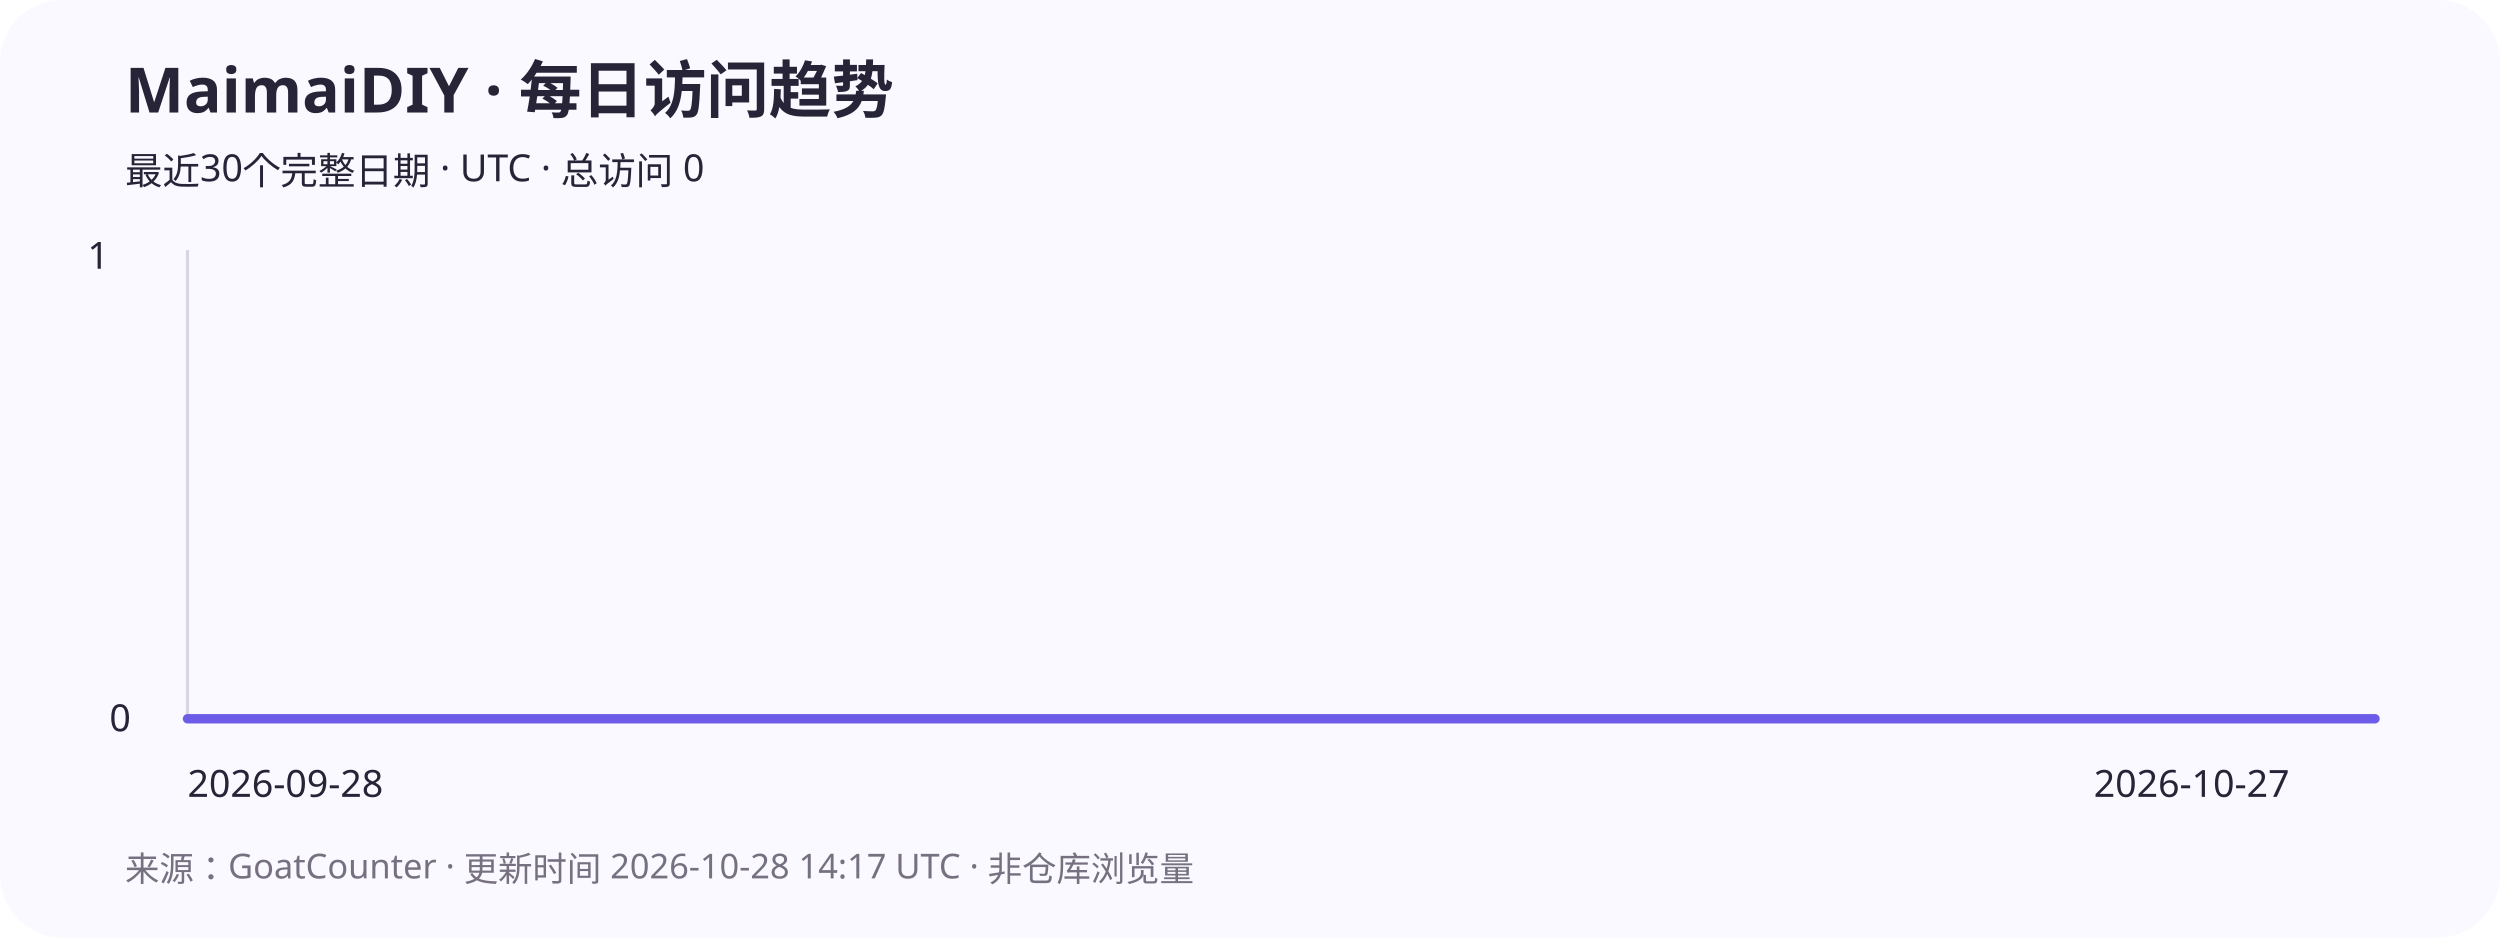
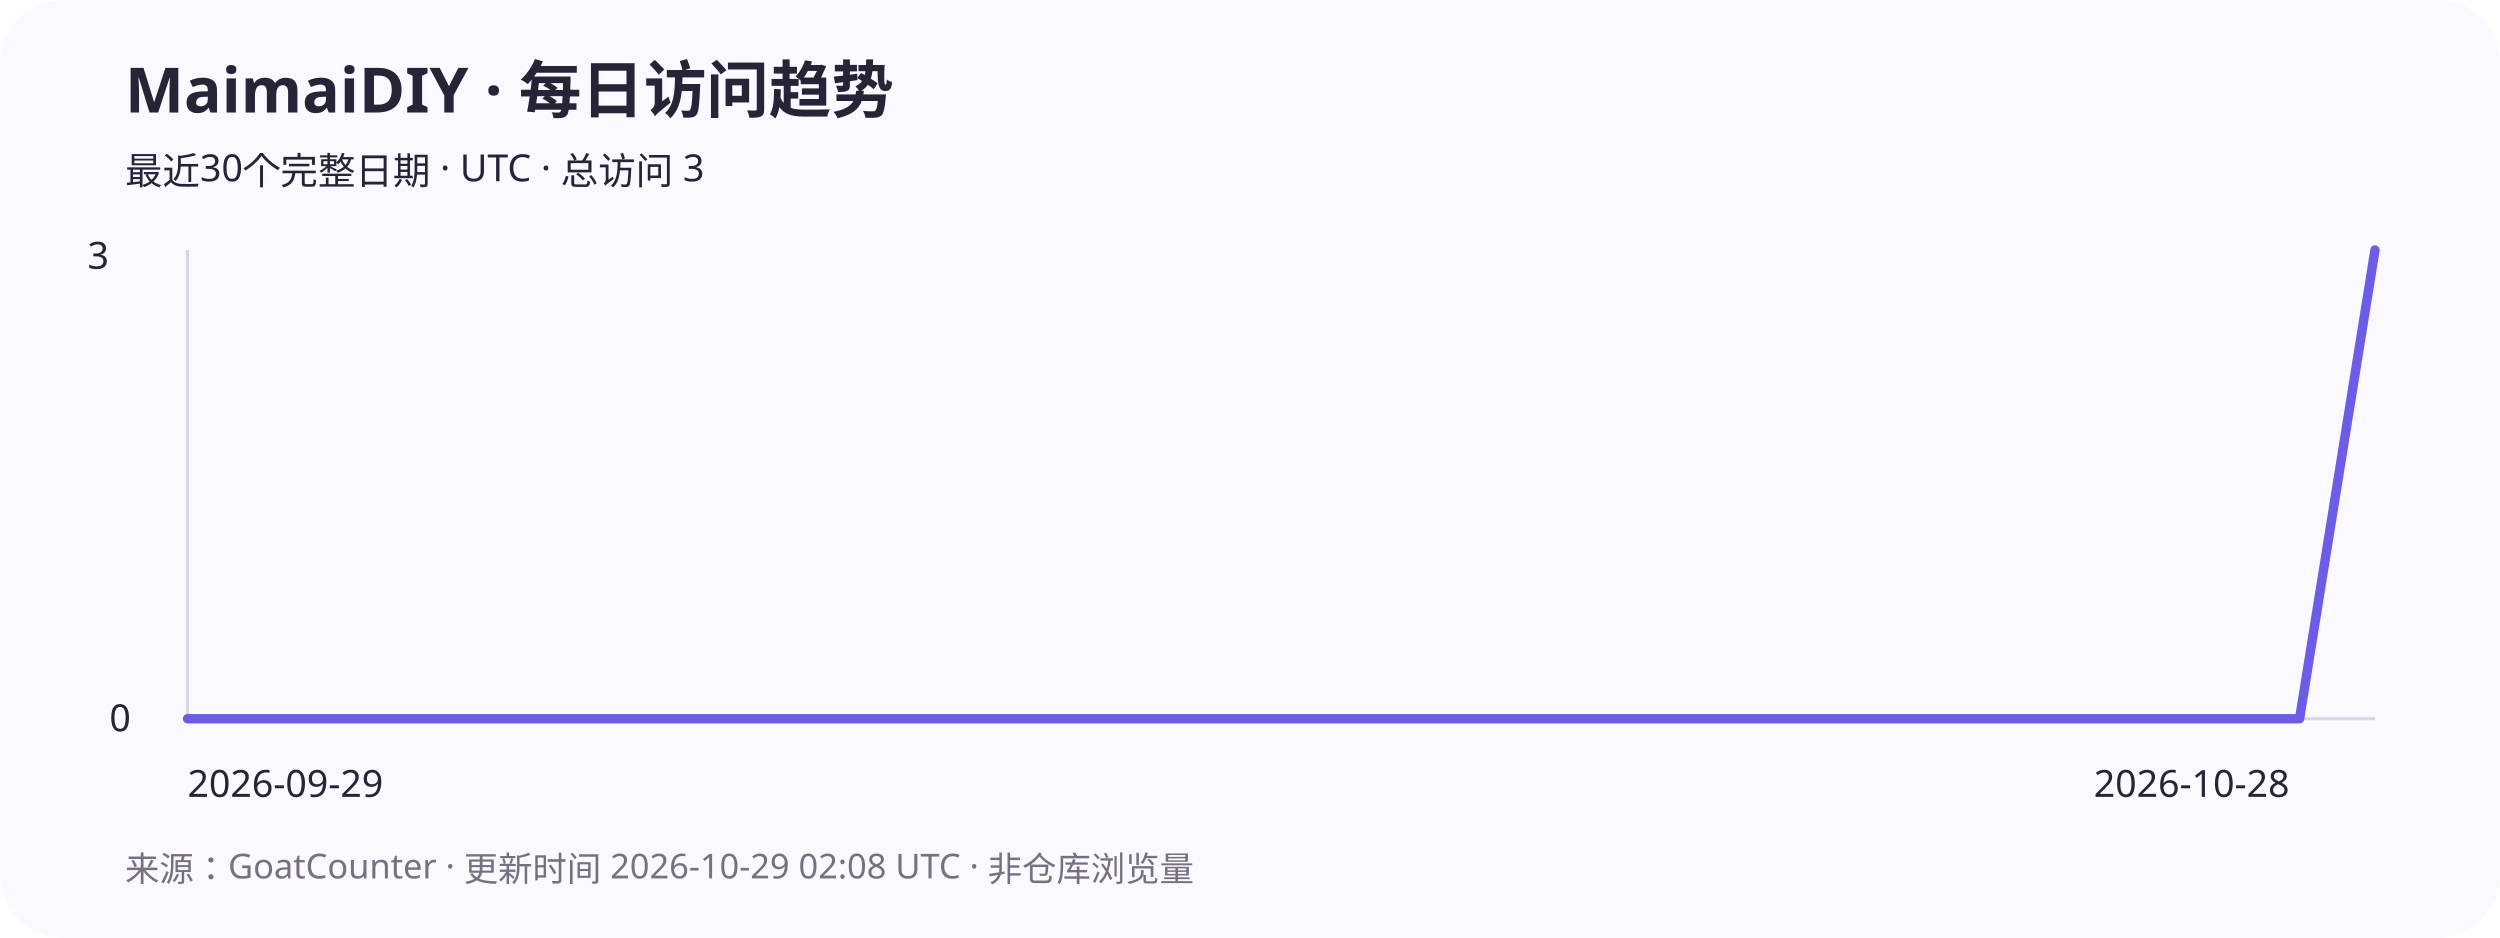
<svg xmlns="http://www.w3.org/2000/svg" width="800" height="300" viewBox="0 0 800 300" role="img" aria-labelledby="title desc">
  <rect width="800" height="300" rx="20" fill="#faf9ff" />
  <g font-family="system-ui,sans-serif" fill="#282438">
    <text x="40" y="36" font-size="20" font-weight="700">MaimaiDIY · 每日访问趋势</text>
-     <text x="40" y="59" font-size="12">最近30个完整日期 · UTC · 总访问 0</text>
+     <text x="40" y="59" font-size="12">最近30个完整日期 · UTC · 总访问 3</text>
    <path d="M60 80V230H760" stroke="#d9d5e7" fill="none" />
-     <text x="28" y="86" font-size="12">1</text>
+     <text x="28" y="86" font-size="12">3</text>
    <text x="35" y="234" font-size="12">0</text>
-     <polyline points="60,230 84.138,230 108.276,230 132.414,230 156.552,230 180.69,230 204.828,230 228.966,230 253.103,230 277.241,230 301.379,230 325.517,230 349.655,230 373.793,230 397.931,230 422.069,230 446.207,230 470.345,230 494.483,230 518.621,230 542.759,230 566.897,230 591.034,230 615.172,230 639.31,230 663.448,230 687.586,230 711.724,230 735.862,230 760,230" stroke="#6c5ce7" stroke-width="3" fill="none" stroke-linecap="round" stroke-linejoin="round" />
-     <text x="60" y="255" font-size="12">2026-09-28</text>
-     <text x="670" y="255" font-size="12">2026-10-27</text>
-     <text x="40" y="282" font-size="11" fill="#767080">来源：GoatCounter · 更新时间 2026-10-28 14:17 UTC · 非仓库浏览量</text>
+     <polyline points="60,230 84.138,230 108.276,230 132.414,230 156.552,230 180.69,230 204.828,230 228.966,230 253.103,230 277.241,230 301.379,230 325.517,230 349.655,230 373.793,230 397.931,230 422.069,230 446.207,230 470.345,230 494.483,230 518.621,230 542.759,230 566.897,230 591.034,230 615.172,230 639.31,230 663.448,230 687.586,230 711.724,230 735.862,230 760,80" stroke="#6c5ce7" stroke-width="3" fill="none" stroke-linecap="round" stroke-linejoin="round" />
+     <text x="60" y="255" font-size="12">2026-09-29</text>
+     <text x="670" y="255" font-size="12">2026-10-28</text>
+     <text x="40" y="282" font-size="11" fill="#767080">来源：GoatCounter · 更新时间 2026-10-29 02:08 UTC · 非仓库浏览量</text>
  </g>
</svg>
